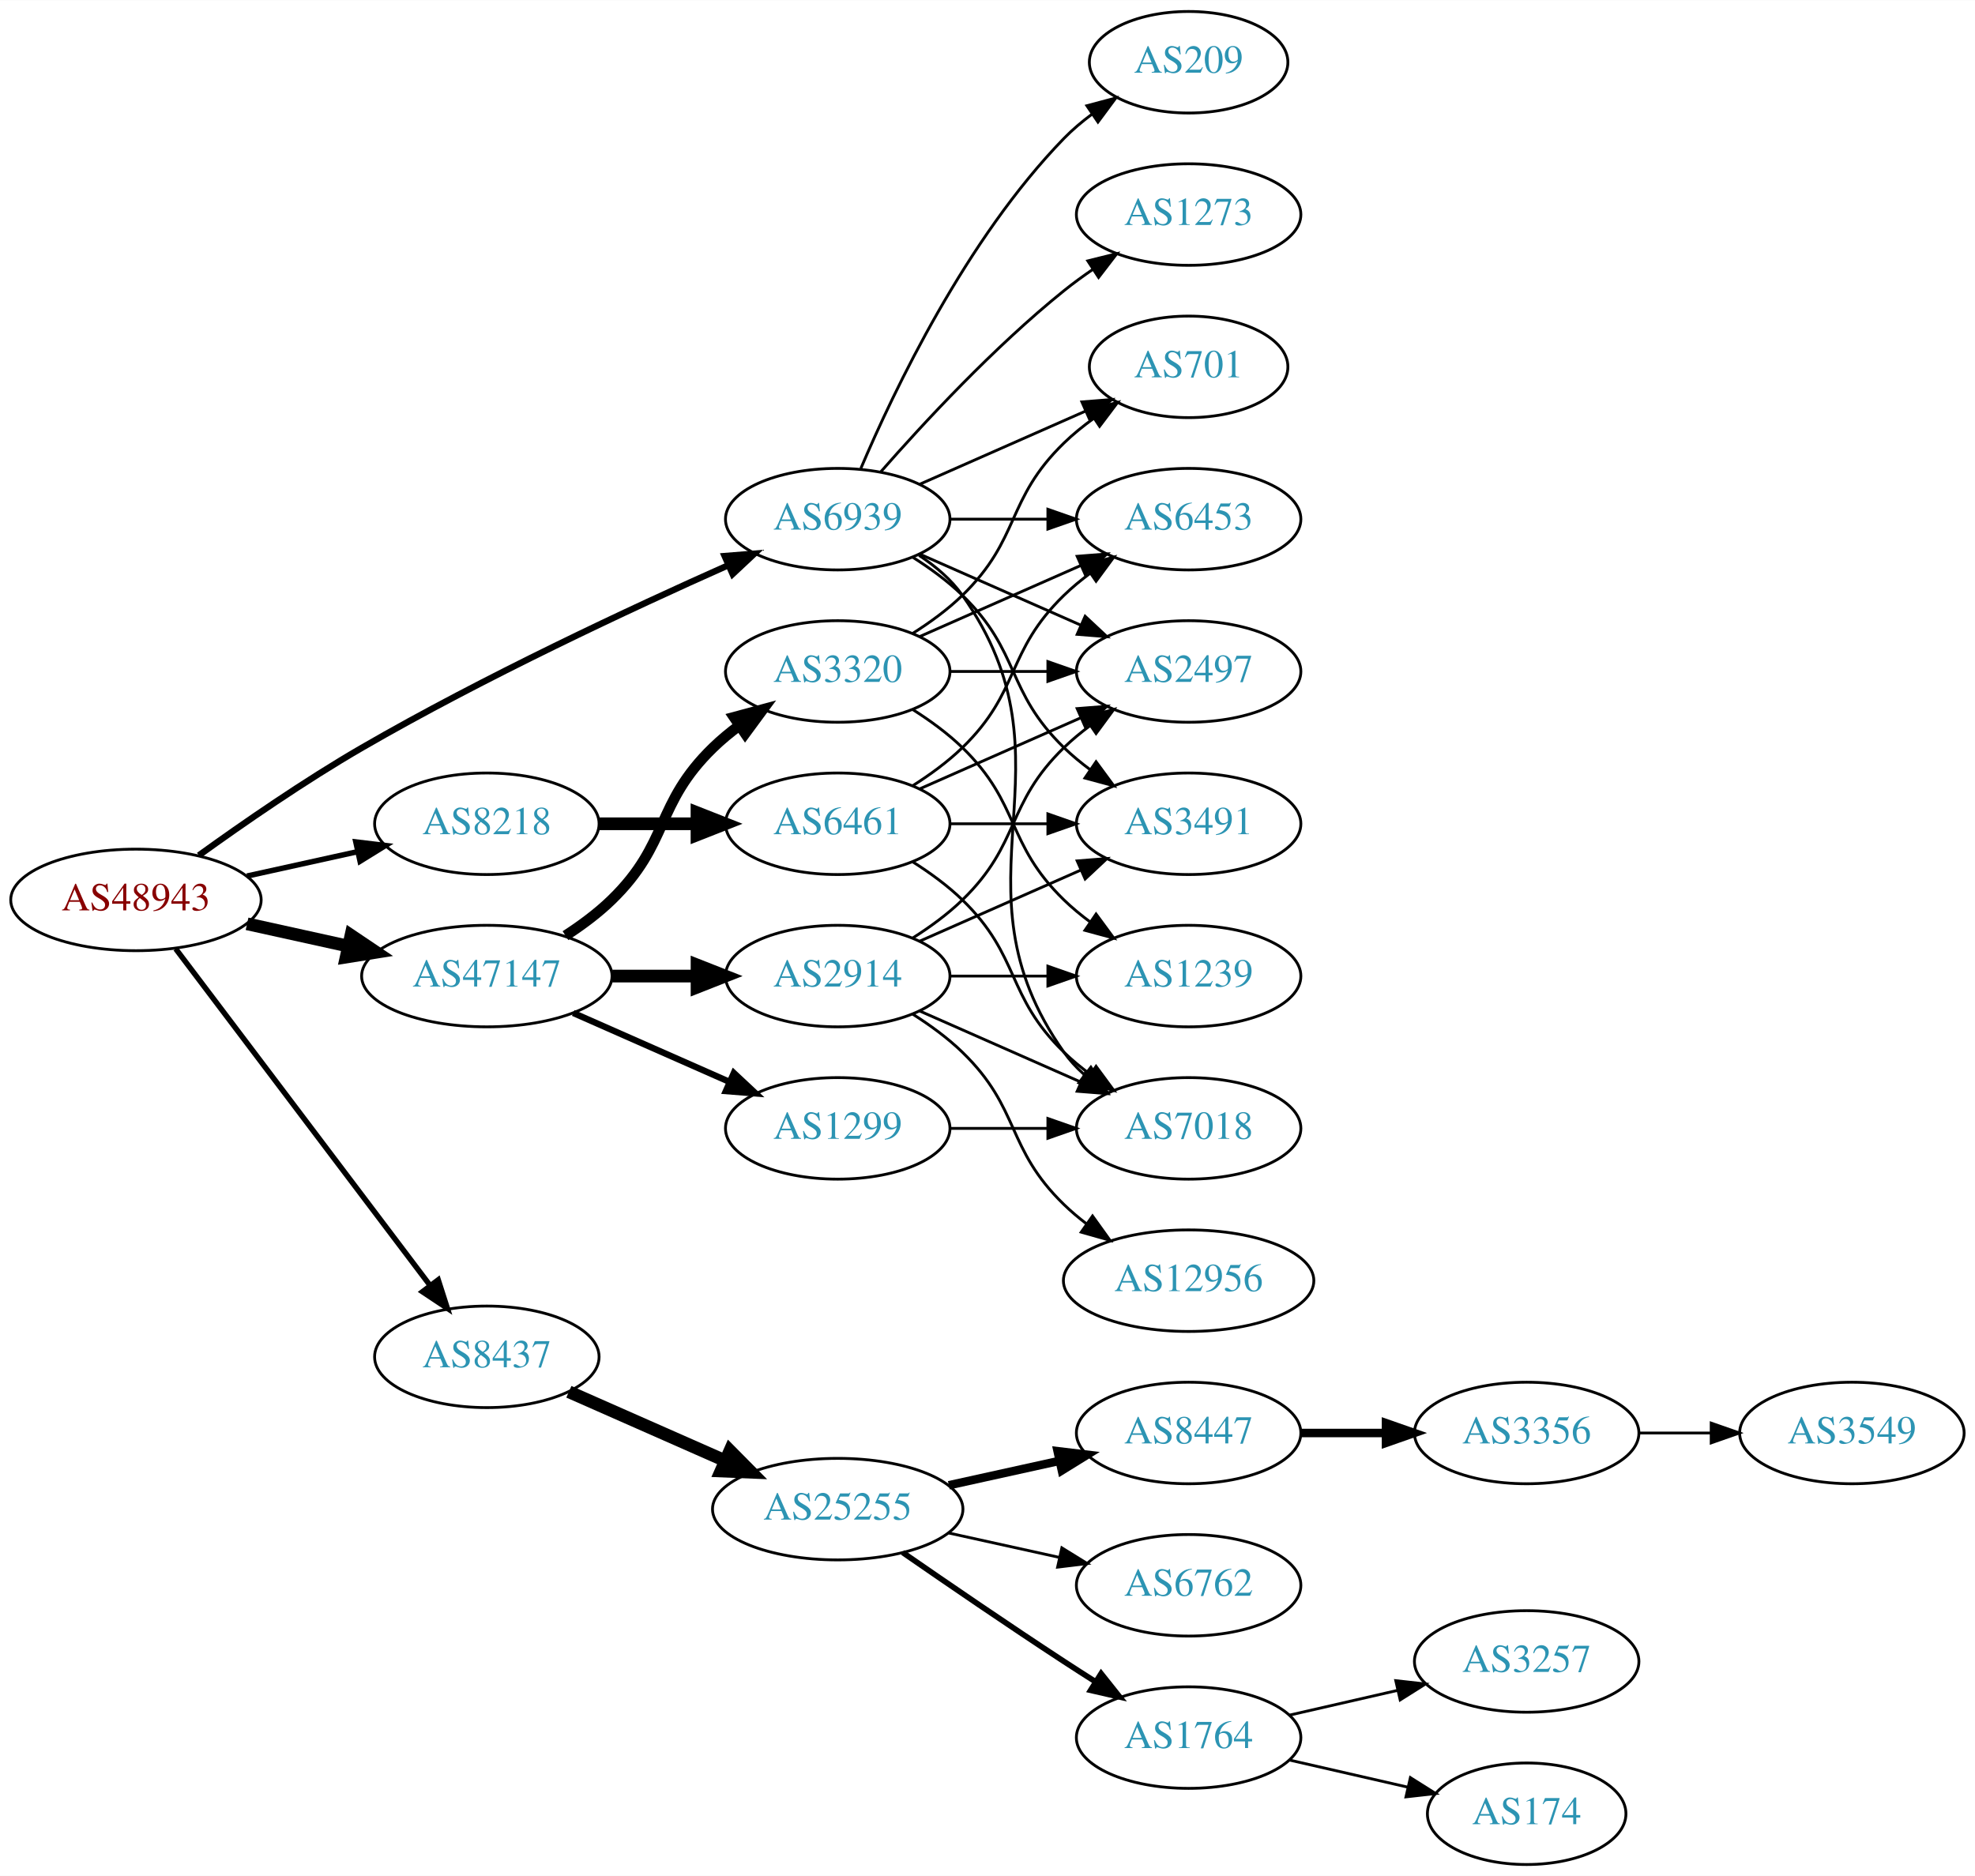
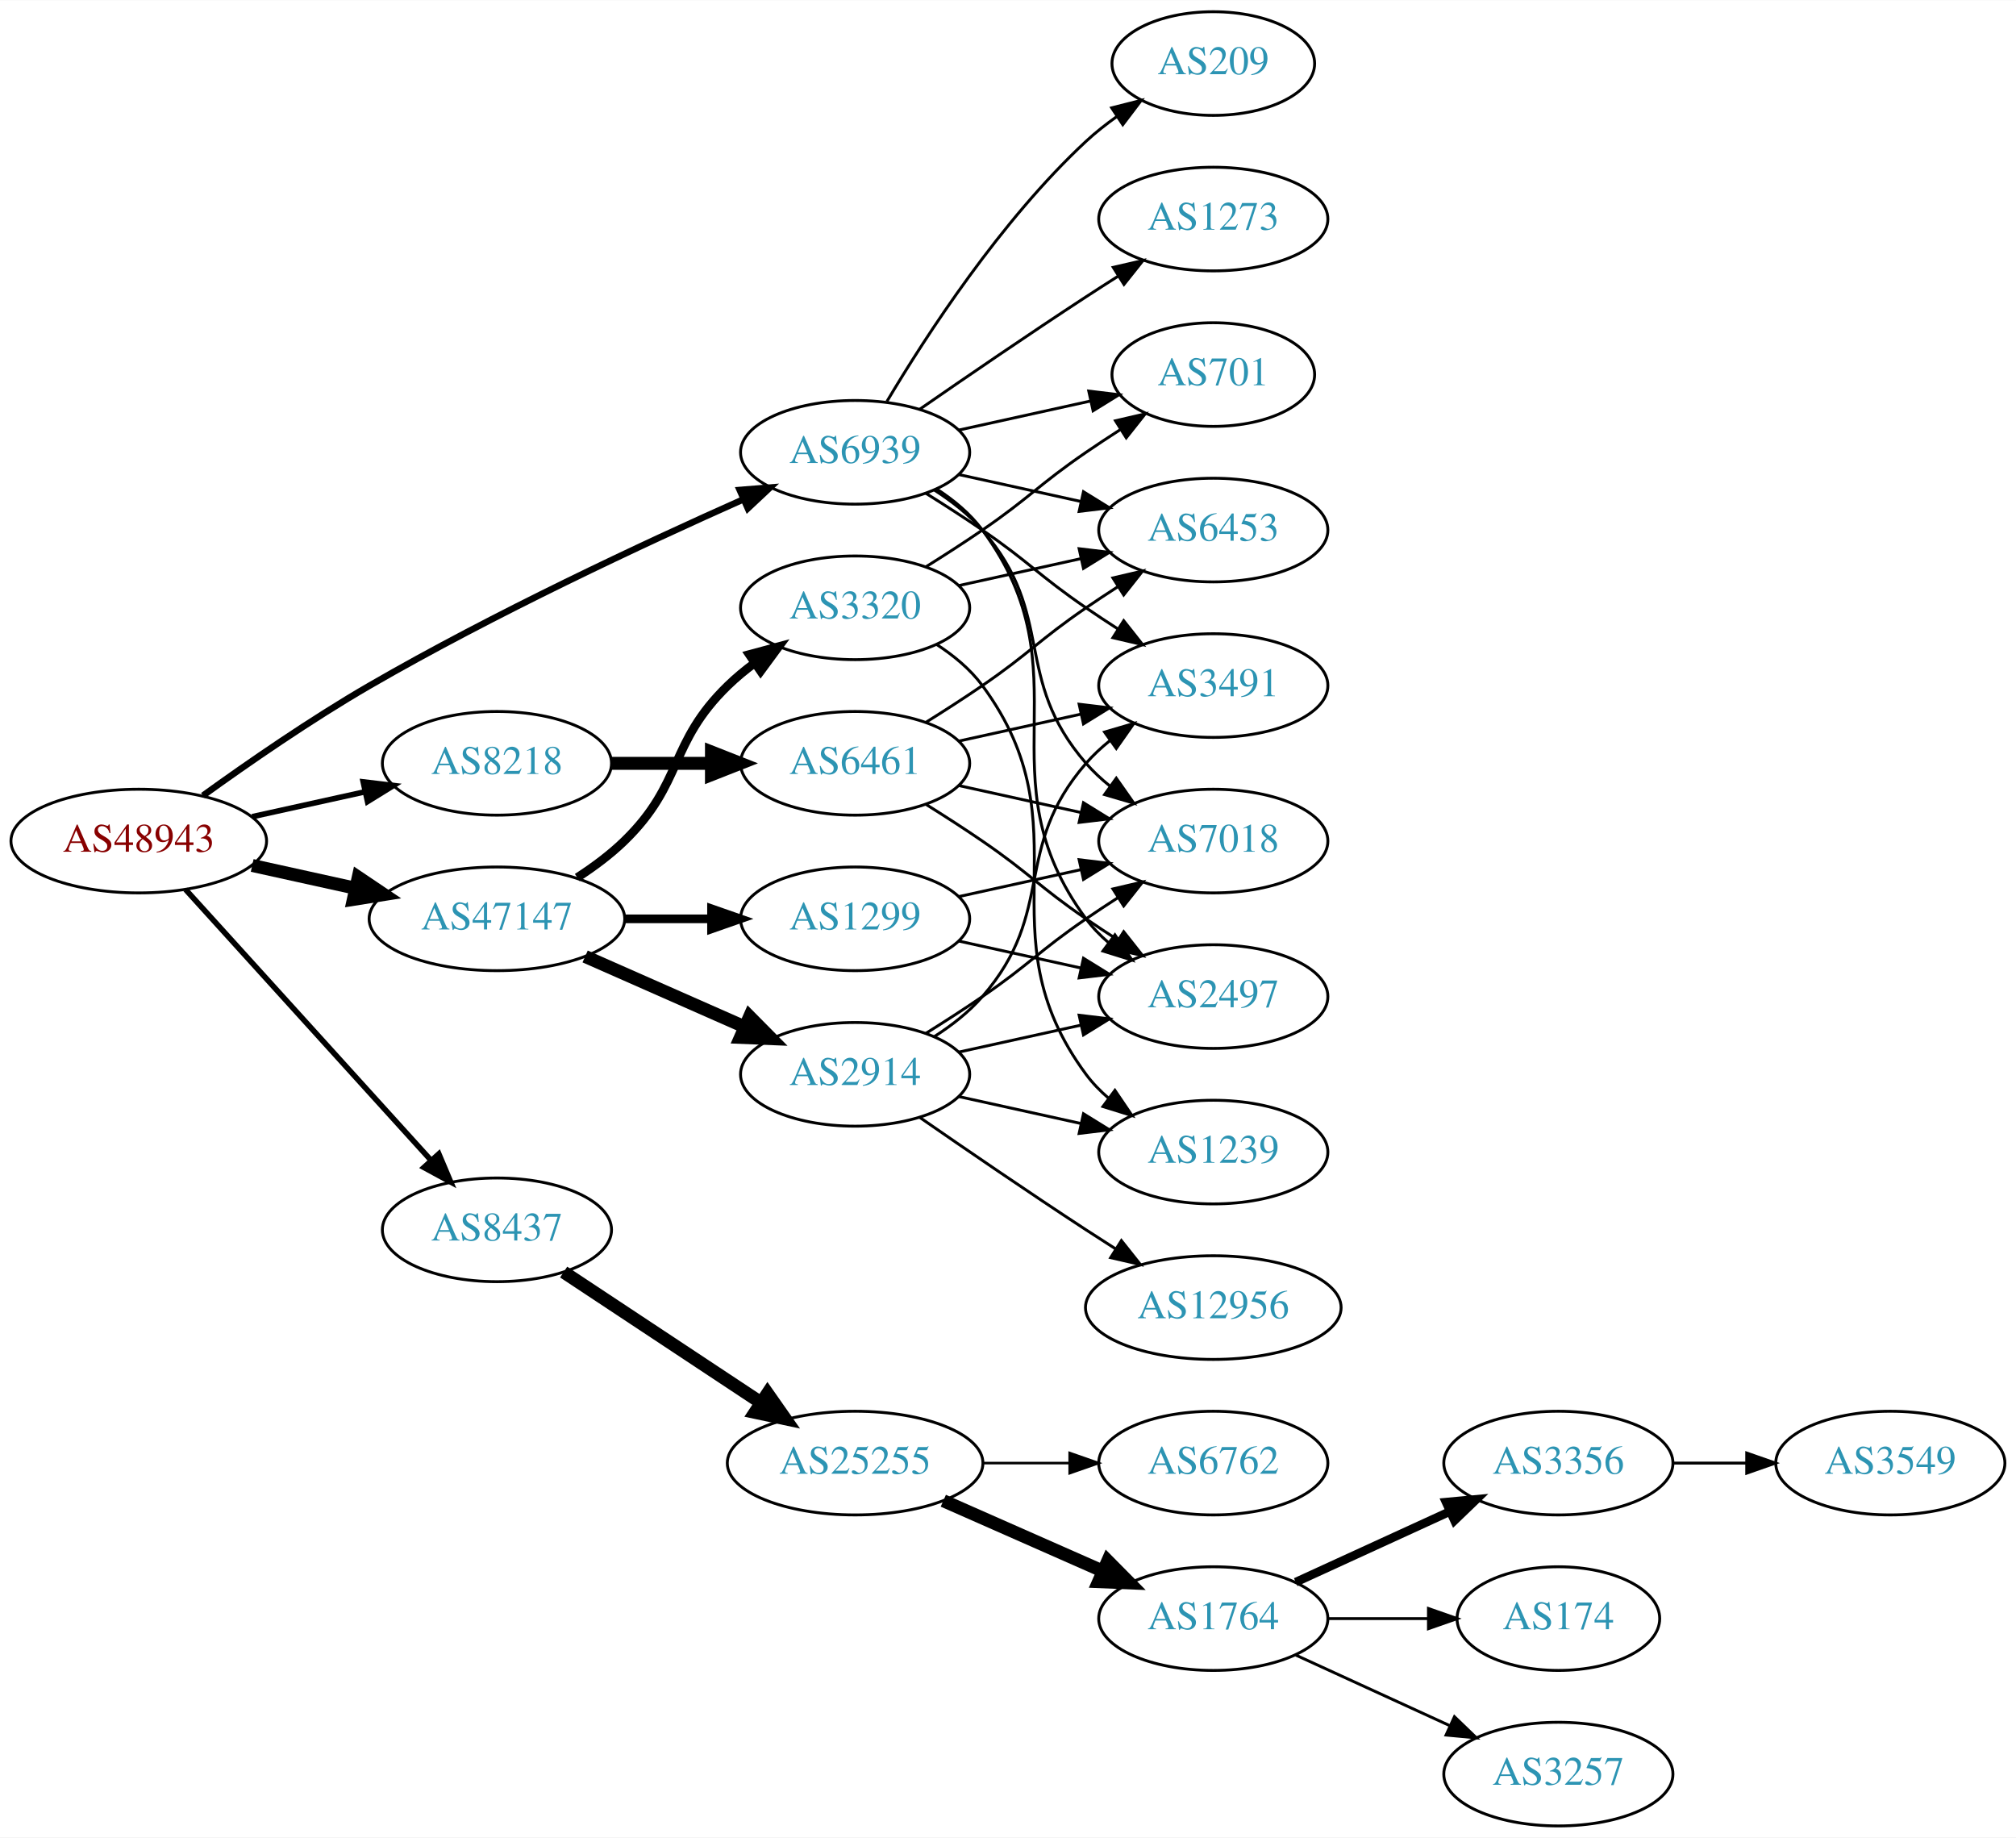
- <svg xmlns="http://www.w3.org/2000/svg" xmlns:xlink="http://www.w3.org/1999/xlink" width="700pt" height="665pt" viewBox="0.00 0.00 700.15 665.00">
-   <g id="graph0" class="graph" transform="scale(1 1) rotate(0) translate(4 661)">
-     <polygon fill="white" stroke="none" points="-4,4 -4,-661 696.155,-661 696.155,4 -4,4" />
+ <svg xmlns="http://www.w3.org/2000/svg" xmlns:xlink="http://www.w3.org/1999/xlink" width="700pt" height="638pt" viewBox="0.00 0.00 700.15 638.00">
+   <g id="graph0" class="graph" transform="scale(1 1) rotate(0) translate(4 634)">
+     <polygon fill="white" stroke="none" points="-4,4 -4,-634 696.155,-634 696.155,4 -4,4" />
    <g id="node1" class="node">
      <g id="a_node1">
        <a xlink:href="/asn/48943" xlink:title="AS48943 ~ KAPPER NETWORK-COMMUNICATIONS GmbH [AT]">
          <ellipse fill="#ffffff" stroke="black" cx="44.196" cy="-342" rx="44.393" ry="18" />
          <text text-anchor="middle" x="44.196" y="-338.3" font-family="Times,serif" font-size="14.00" fill="#880000">AS48943</text>
        </a>
      </g>
    </g>
    <g id="node2" class="node">
      <g id="a_node2">
        <a xlink:href="/asn/8218" xlink:title="AS8218 ~ legacy Neotelecoms [FR]">
          <ellipse fill="#ffffff" stroke="black" cx="168.588" cy="-369" rx="39.794" ry="18" />
          <text text-anchor="middle" x="168.588" y="-365.3" font-family="Times,serif" font-size="14.00" fill="#2c94b3">AS8218</text>
        </a>
      </g>
    </g>
    <g id="edge1" class="edge">
      <path fill="none" stroke="black" stroke-width="1.929" d="M83.586,-350.469C95.977,-353.202 109.824,-356.257 122.644,-359.085" />
      <polygon fill="black" stroke="black" stroke-width="1.929" points="122.14,-362.558 132.659,-361.295 123.648,-355.722 122.14,-362.558" />
    </g>
    <g id="node3" class="node">
      <g id="a_node3">
        <a xlink:href="/asn/8437" xlink:title="AS8437 ~ Hutchison Drei Austria GmbH [AT]">
-           <ellipse fill="#ffffff" stroke="black" cx="168.588" cy="-180" rx="39.794" ry="18" />
-           <text text-anchor="middle" x="168.588" y="-176.3" font-family="Times,serif" font-size="14.00" fill="#2c94b3">AS8437</text>
+           <ellipse fill="#ffffff" stroke="black" cx="168.588" cy="-207" rx="39.794" ry="18" />
+           <text text-anchor="middle" x="168.588" y="-203.3" font-family="Times,serif" font-size="14.00" fill="#2c94b3">AS8437</text>
        </a>
      </g>
    </g>
    <g id="edge2" class="edge">
-       <path fill="none" stroke="black" stroke-width="1.929" d="M58.294,-324.663C79.919,-296.04 123.19,-238.767 148.312,-205.514" />
-       <polygon fill="black" stroke="black" stroke-width="1.929" points="151.349,-207.301 154.584,-197.212 145.764,-203.081 151.349,-207.301" />
+       <path fill="none" stroke="black" stroke-width="1.929" d="M60.45,-325.175C81.913,-301.501 121.144,-258.229 145.711,-231.13" />
+       <polygon fill="black" stroke="black" stroke-width="1.929" points="148.403,-233.372 152.527,-223.613 143.217,-228.671 148.403,-233.372" />
    </g>
    <g id="node4" class="node">
      <g id="a_node4">
        <a xlink:href="/asn/47147" xlink:title="AS47147 ~ ANEXIA Internetdienstleistungs GmbH [AT]">
          <ellipse fill="#ffffff" stroke="black" cx="168.588" cy="-315" rx="44.393" ry="18" />
          <text text-anchor="middle" x="168.588" y="-311.3" font-family="Times,serif" font-size="14.00" fill="#2c94b3">AS47147</text>
        </a>
      </g>
    </g>
    <g id="edge3" class="edge">
      <path fill="none" stroke="black" stroke-width="4.5" d="M83.586,-333.531C94.978,-331.018 107.6,-328.233 119.525,-325.603" />
      <polygon fill="black" stroke="black" stroke-width="4.5" points="120.418,-329.438 129.335,-323.439 118.721,-321.748 120.418,-329.438" />
    </g>
    <g id="node5" class="node">
      <g id="a_node5">
        <a xlink:href="/asn/6939" xlink:title="AS6939 ~ Hurricane Electric LLC [US]">
          <ellipse fill="#ffffff" stroke="black" cx="292.98" cy="-477" rx="39.794" ry="18" />
          <text text-anchor="middle" x="292.98" y="-473.3" font-family="Times,serif" font-size="14.00" fill="#2c94b3">AS6939</text>
        </a>
      </g>
    </g>
    <g id="edge4" class="edge">
      <path fill="none" stroke="black" stroke-width="2.25" d="M66.486,-357.789C82.118,-369.065 104.08,-384.253 124.392,-396 167.606,-420.992 219.689,-445.316 254.203,-460.678" />
      <polygon fill="black" stroke="black" stroke-width="2.25" points="252.889,-463.924 263.45,-464.767 255.72,-457.522 252.889,-463.924" />
    </g>
    <g id="node6" class="node">
      <g id="a_node6">
        <a xlink:href="/asn/6461" xlink:title="AS6461 ~ Zayo Bandwidth [US]">
          <ellipse fill="#ffffff" stroke="black" cx="292.98" cy="-369" rx="39.794" ry="18" />
          <text text-anchor="middle" x="292.98" y="-365.3" font-family="Times,serif" font-size="14.00" fill="#2c94b3">AS6461</text>
        </a>
      </g>
    </g>
    <g id="edge5" class="edge">
      <path fill="none" stroke="black" stroke-width="4.5" d="M208.314,-369C219.252,-369 231.303,-369 242.769,-369" />
      <polygon fill="black" stroke="black" stroke-width="4.5" points="243.087,-372.938 253.087,-369 243.087,-365.063 243.087,-372.938" />
    </g>
    <g id="node11" class="node">
      <g id="a_node11">
        <a xlink:href="/asn/25255" xlink:title="AS25255 ~ ==&gt; TELE2 AUSTRIA &lt;== [AT]">
          <ellipse fill="#ffffff" stroke="black" cx="292.98" cy="-126" rx="44.393" ry="18" />
          <text text-anchor="middle" x="292.98" y="-122.3" font-family="Times,serif" font-size="14.00" fill="#2c94b3">AS25255</text>
        </a>
      </g>
    </g>
    <g id="edge10" class="edge">
-       <path fill="none" stroke="black" stroke-width="4.5" d="M197.667,-167.611C213.984,-160.413 234.794,-151.231 252.714,-143.325" />
-       <polygon fill="black" stroke="black" stroke-width="4.5" points="254.765,-146.723 262.325,-139.084 251.586,-139.518 254.765,-146.723" />
+       <path fill="none" stroke="black" stroke-width="4.5" d="M191.753,-192.332C210.885,-179.67 238.753,-161.226 260.249,-147" />
+       <polygon fill="black" stroke="black" stroke-width="4.5" points="262.566,-150.188 268.732,-141.386 258.22,-143.621 262.566,-150.188" />
+     </g>
+     <g id="node18" class="node">
+       <g id="a_node18">
+         <a xlink:href="/asn/2914" xlink:title="AS2914 ~ NTT America, Inc. [US]">
+           <ellipse fill="#ffffff" stroke="black" cx="292.98" cy="-261" rx="39.794" ry="18" />
+           <text text-anchor="middle" x="292.98" y="-257.3" font-family="Times,serif" font-size="14.00" fill="#2c94b3">AS2914</text>
+         </a>
+       </g>
+     </g>
+     <g id="edge17" class="edge">
+       <path fill="none" stroke="black" stroke-width="4.5" d="M199.216,-301.928C215.81,-294.607 236.67,-285.403 254.403,-277.579" />
+       <polygon fill="black" stroke="black" stroke-width="4.5" points="256.327,-281.034 263.887,-273.395 253.148,-273.829 256.327,-281.034" />
    </g>
    <g id="node19" class="node">
      <g id="a_node19">
        <a xlink:href="/asn/3320" xlink:title="AS3320 ~ DTAG [DE]">
          <ellipse fill="#ffffff" stroke="black" cx="292.98" cy="-423" rx="39.794" ry="18" />
          <text text-anchor="middle" x="292.98" y="-419.3" font-family="Times,serif" font-size="14.00" fill="#2c94b3">AS3320</text>
        </a>
      </g>
    </g>
    <g id="edge18" class="edge">
-       <path fill="none" stroke="black" stroke-width="3.75" d="M196.472,-329.329C202.196,-333.036 207.962,-337.318 212.784,-342 233.478,-362.094 228.091,-375.906 248.784,-396 251.629,-398.763 254.803,-401.386 258.103,-403.834" />
-       <polygon fill="black" stroke="black" stroke-width="3.75" points="256.22,-406.786 266.451,-409.538 260.169,-401.006 256.22,-406.786" />
+       <path fill="none" stroke="black" stroke-width="3" d="M196.472,-329.329C202.196,-333.036 207.962,-337.318 212.784,-342 233.478,-362.094 228.091,-375.906 248.784,-396 251.629,-398.763 254.803,-401.386 258.103,-403.834" />
+       <polygon fill="black" stroke="black" stroke-width="3" points="256.22,-406.786 266.451,-409.538 260.169,-401.006 256.22,-406.786" />
    </g>
    <g id="node20" class="node">
      <g id="a_node20">
-         <a xlink:href="/asn/2914" xlink:title="AS2914 ~ NTT America, Inc. [US]">
+         <a xlink:href="/asn/1299" xlink:title="AS1299 ~ Telia Carrier [EU]">
          <ellipse fill="#ffffff" stroke="black" cx="292.98" cy="-315" rx="39.794" ry="18" />
-           <text text-anchor="middle" x="292.98" y="-311.3" font-family="Times,serif" font-size="14.00" fill="#2c94b3">AS2914</text>
+           <text text-anchor="middle" x="292.98" y="-311.3" font-family="Times,serif" font-size="14.00" fill="#2c94b3">AS1299</text>
        </a>
      </g>
    </g>
    <g id="edge19" class="edge">
-       <path fill="none" stroke="black" stroke-width="4.5" d="M213.084,-315C222.773,-315 233.11,-315 243.002,-315" />
-       <polygon fill="black" stroke="black" stroke-width="4.5" points="243.105,-318.938 253.105,-315 243.105,-311.063 243.105,-318.938" />
-     </g>
-     <g id="node21" class="node">
-       <g id="a_node21">
-         <a xlink:href="/asn/1299" xlink:title="AS1299 ~ Telia Carrier [EU]">
-           <ellipse fill="#ffffff" stroke="black" cx="292.98" cy="-261" rx="39.794" ry="18" />
-           <text text-anchor="middle" x="292.98" y="-257.3" font-family="Times,serif" font-size="14.00" fill="#2c94b3">AS1299</text>
-         </a>
-       </g>
-     </g>
-     <g id="edge20" class="edge">
-       <path fill="none" stroke="black" stroke-width="2.25" d="M199.216,-301.928C215.81,-294.607 236.67,-285.403 254.403,-277.579" />
-       <polygon fill="black" stroke="black" stroke-width="2.25" points="256.151,-280.634 263.887,-273.395 253.325,-274.23 256.151,-280.634" />
+       <path fill="none" stroke="black" stroke-width="3" d="M213.084,-315C222.773,-315 233.11,-315 243.002,-315" />
+       <polygon fill="black" stroke="black" stroke-width="3" points="243.105,-318.5 253.105,-315 243.105,-311.5 243.105,-318.5" />
    </g>
    <g id="node7" class="node">
      <g id="a_node7">
-         <a xlink:href="/asn/3491" xlink:title="AS3491 ~ PCCW Global, Inc. [US]">
-           <ellipse fill="#ffffff" stroke="black" cx="417.373" cy="-369" rx="39.794" ry="18" />
-           <text text-anchor="middle" x="417.373" y="-365.3" font-family="Times,serif" font-size="14.00" fill="#2c94b3">AS3491</text>
+         <a xlink:href="/asn/2497" xlink:title="AS2497 ~ Internet Initiative Japan Inc. [JP]">
+           <ellipse fill="#ffffff" stroke="black" cx="417.373" cy="-288" rx="39.794" ry="18" />
+           <text text-anchor="middle" x="417.373" y="-284.3" font-family="Times,serif" font-size="14.00" fill="#2c94b3">AS2497</text>
        </a>
      </g>
    </g>
    <g id="edge33" class="edge">
-       <path fill="none" stroke="black" d="M319.509,-463.538C325.672,-459.638 331.974,-455.052 337.176,-450 357.87,-429.906 352.483,-416.094 373.176,-396 376.022,-393.237 379.195,-390.614 382.496,-388.166" />
-       <polygon fill="black" stroke="black" points="384.561,-390.994 390.843,-382.462 380.612,-385.214 384.561,-390.994" />
+       <path fill="none" stroke="black" d="M321.196,-464.331C327.177,-460.461 332.972,-455.69 337.176,-450 374.08,-400.059 336.273,-364.941 373.176,-315 375.41,-311.977 378.093,-309.214 381.014,-306.707" />
+       <polygon fill="black" stroke="black" points="383.209,-309.437 389.157,-300.669 379.04,-303.814 383.209,-309.437" />
    </g>
    <g id="node8" class="node">
      <g id="a_node8">
-         <a xlink:href="/asn/7018" xlink:title="AS7018 ~ AT&amp;T Services, Inc. [US]">
-           <ellipse fill="#ffffff" stroke="black" cx="417.373" cy="-261" rx="39.794" ry="18" />
-           <text text-anchor="middle" x="417.373" y="-257.3" font-family="Times,serif" font-size="14.00" fill="#2c94b3">AS7018</text>
-         </a>
-       </g>
-     </g>
-     <g id="edge36" class="edge">
-       <path fill="none" stroke="black" d="M321.814,-464.162C327.629,-460.339 333.194,-455.633 337.176,-450 379.756,-389.775 330.597,-348.225 373.176,-288 375.168,-285.184 377.555,-282.599 380.171,-280.24" />
-       <polygon fill="black" stroke="black" points="382.723,-282.694 388.539,-273.838 378.47,-277.135 382.723,-282.694" />
+         <a xlink:href="/asn/3491" xlink:title="AS3491 ~ PCCW Global, Inc. [US]">
+           <ellipse fill="#ffffff" stroke="black" cx="417.373" cy="-396" rx="39.794" ry="18" />
+           <text text-anchor="middle" x="417.373" y="-392.3" font-family="Times,serif" font-size="14.00" fill="#2c94b3">AS3491</text>
+         </a>
+       </g>
+     </g>
+     <g id="edge35" class="edge">
+       <path fill="none" stroke="black" d="M317.529,-462.784C323.971,-458.76 330.904,-454.301 337.176,-450 353.671,-438.689 356.682,-434.311 373.176,-423 376.705,-420.581 380.442,-418.111 384.183,-415.698" />
+       <polygon fill="black" stroke="black" points="386.255,-418.528 392.824,-410.216 382.505,-412.618 386.255,-418.528" />
    </g>
    <g id="node9" class="node">
      <g id="a_node9">
-         <a xlink:href="/asn/6453" xlink:title="AS6453 ~ TATA COMMUNICATIONS (AMERICA) INC [US]">
-           <ellipse fill="#ffffff" stroke="black" cx="417.373" cy="-477" rx="39.794" ry="18" />
-           <text text-anchor="middle" x="417.373" y="-473.3" font-family="Times,serif" font-size="14.00" fill="#2c94b3">AS6453</text>
-         </a>
-       </g>
-     </g>
-     <g id="edge32" class="edge">
-       <path fill="none" stroke="black" d="M332.706,-477C343.644,-477 355.695,-477 367.161,-477" />
-       <polygon fill="black" stroke="black" points="367.479,-480.5 377.479,-477 367.479,-473.5 367.479,-480.5" />
+         <a xlink:href="/asn/7018" xlink:title="AS7018 ~ AT&amp;T Services, Inc. [US]">
+           <ellipse fill="#ffffff" stroke="black" cx="417.373" cy="-342" rx="39.794" ry="18" />
+           <text text-anchor="middle" x="417.373" y="-338.3" font-family="Times,serif" font-size="14.00" fill="#2c94b3">AS7018</text>
+         </a>
+       </g>
+     </g>
+     <g id="edge34" class="edge">
+       <path fill="none" stroke="black" d="M320.579,-463.836C326.579,-459.981 332.537,-455.341 337.176,-450 363.01,-420.258 347.342,-398.742 373.176,-369 375.641,-366.162 378.478,-363.523 381.496,-361.094" />
+       <polygon fill="black" stroke="black" points="383.682,-363.833 389.774,-355.164 379.606,-358.142 383.682,-363.833" />
    </g>
    <g id="node10" class="node">
      <g id="a_node10">
-         <a xlink:href="/asn/2497" xlink:title="AS2497 ~ Internet Initiative Japan Inc. [JP]">
-           <ellipse fill="#ffffff" stroke="black" cx="417.373" cy="-423" rx="39.794" ry="18" />
-           <text text-anchor="middle" x="417.373" y="-419.3" font-family="Times,serif" font-size="14.00" fill="#2c94b3">AS2497</text>
-         </a>
-       </g>
-     </g>
-     <g id="edge34" class="edge">
-       <path fill="none" stroke="black" d="M322.06,-464.611C339.008,-457.134 360.805,-447.517 379.174,-439.412" />
-       <polygon fill="black" stroke="black" points="380.688,-442.57 388.424,-435.331 377.862,-436.166 380.688,-442.57" />
+         <a xlink:href="/asn/6453" xlink:title="AS6453 ~ TATA COMMUNICATIONS (AMERICA) INC [US]">
+           <ellipse fill="#ffffff" stroke="black" cx="417.373" cy="-450" rx="39.794" ry="18" />
+           <text text-anchor="middle" x="417.373" y="-446.3" font-family="Times,serif" font-size="14.00" fill="#2c94b3">AS6453</text>
+         </a>
+       </g>
+     </g>
+     <g id="edge30" class="edge">
+       <path fill="none" stroke="black" d="M329.053,-469.263C342.24,-466.354 357.42,-463.005 371.386,-459.924" />
+       <polygon fill="black" stroke="black" points="372.284,-463.31 381.295,-457.738 370.776,-456.475 372.284,-463.31" />
+     </g>
+     <g id="node23" class="node">
+       <g id="a_node23">
+         <a xlink:href="/asn/701" xlink:title="AS701 ~ UUNET [US]">
+           <ellipse fill="#ffffff" stroke="black" cx="417.373" cy="-504" rx="35.194" ry="18" />
+           <text text-anchor="middle" x="417.373" y="-500.3" font-family="Times,serif" font-size="14.00" fill="#2c94b3">AS701</text>
+         </a>
+       </g>
+     </g>
+     <g id="edge31" class="edge">
+       <path fill="none" stroke="black" d="M329.053,-484.737C343.287,-487.877 359.841,-491.529 374.686,-494.804" />
+       <polygon fill="black" stroke="black" points="374.12,-498.263 384.64,-497 375.628,-491.428 374.12,-498.263" />
    </g>
    <g id="node24" class="node">
      <g id="a_node24">
-         <a xlink:href="/asn/701" xlink:title="AS701 ~ UUNET [US]">
-           <ellipse fill="#ffffff" stroke="black" cx="417.373" cy="-531" rx="35.194" ry="18" />
-           <text text-anchor="middle" x="417.373" y="-527.3" font-family="Times,serif" font-size="14.00" fill="#2c94b3">AS701</text>
-         </a>
-       </g>
-     </g>
-     <g id="edge31" class="edge">
-       <path fill="none" stroke="black" d="M322.06,-489.389C339.488,-497.078 362.045,-507.031 380.729,-515.274" />
-       <polygon fill="black" stroke="black" points="379.537,-518.573 390.099,-519.408 382.362,-512.169 379.537,-518.573" />
+         <a xlink:href="/asn/1273" xlink:title="AS1273 ~ Vodafone Group PLC [EU]">
+           <ellipse fill="#ffffff" stroke="black" cx="417.373" cy="-558" rx="39.794" ry="18" />
+           <text text-anchor="middle" x="417.373" y="-554.3" font-family="Times,serif" font-size="14.00" fill="#2c94b3">AS1273</text>
+         </a>
+       </g>
+     </g>
+     <g id="edge32" class="edge">
+       <path fill="none" stroke="black" d="M315.337,-491.901C331.188,-502.877 353.391,-518.079 373.176,-531 376.758,-533.339 380.529,-535.759 384.289,-538.144" />
+       <polygon fill="black" stroke="black" points="382.623,-541.231 392.95,-543.596 386.352,-535.307 382.623,-541.231" />
    </g>
    <g id="node25" class="node">
      <g id="a_node25">
        <a xlink:href="/asn/209" xlink:title="AS209 ~ CenturyLink Communications, LLC [US]">
-           <ellipse fill="#ffffff" stroke="black" cx="417.373" cy="-639" rx="35.194" ry="18" />
-           <text text-anchor="middle" x="417.373" y="-635.3" font-family="Times,serif" font-size="14.00" fill="#2c94b3">AS209</text>
-         </a>
-       </g>
-     </g>
-     <g id="edge35" class="edge">
-       <path fill="none" stroke="black" d="M301.171,-494.975C312.938,-522.682 338.512,-576.348 373.176,-612 376.159,-615.067 379.556,-617.94 383.106,-620.581" />
-       <polygon fill="black" stroke="black" points="381.301,-623.586 391.54,-626.308 385.233,-617.795 381.301,-623.586" />
-     </g>
-     <g id="node26" class="node">
-       <g id="a_node26">
-         <a xlink:href="/asn/1273" xlink:title="AS1273 ~ Vodafone Group PLC [EU]">
-           <ellipse fill="#ffffff" stroke="black" cx="417.373" cy="-585" rx="39.794" ry="18" />
-           <text text-anchor="middle" x="417.373" y="-581.3" font-family="Times,serif" font-size="14.00" fill="#2c94b3">AS1273</text>
-         </a>
-       </g>
-     </g>
-     <g id="edge37" class="edge">
-       <path fill="none" stroke="black" d="M308.133,-493.663C323.234,-510.894 348.355,-538.024 373.176,-558 376.432,-560.62 379.957,-563.192 383.542,-565.646" />
-       <polygon fill="black" stroke="black" points="381.629,-568.577 391.914,-571.121 385.46,-562.719 381.629,-568.577" />
+           <ellipse fill="#ffffff" stroke="black" cx="417.373" cy="-612" rx="35.194" ry="18" />
+           <text text-anchor="middle" x="417.373" y="-608.3" font-family="Times,serif" font-size="14.00" fill="#2c94b3">AS209</text>
+         </a>
+       </g>
+     </g>
+     <g id="edge36" class="edge">
+       <path fill="none" stroke="black" d="M304.026,-494.671C317.597,-517.472 343.529,-557.472 373.176,-585 376.474,-588.061 380.166,-590.972 383.967,-593.672" />
+       <polygon fill="black" stroke="black" points="382.078,-596.619 392.348,-599.22 385.941,-590.781 382.078,-596.619" />
    </g>
    <g id="edge6" class="edge">
-       <path fill="none" stroke="black" d="M332.706,-369C343.644,-369 355.695,-369 367.161,-369" />
-       <polygon fill="black" stroke="black" points="367.479,-372.5 377.479,-369 367.479,-365.5 367.479,-372.5" />
+       <path fill="none" stroke="black" d="M317.529,-354.784C323.971,-350.76 330.904,-346.301 337.176,-342 353.671,-330.689 356.682,-326.311 373.176,-315 376.705,-312.581 380.442,-310.111 384.183,-307.698" />
+       <polygon fill="black" stroke="black" points="386.255,-310.528 392.824,-302.216 382.505,-304.618 386.255,-310.528" />
    </g>
    <g id="edge7" class="edge">
-       <path fill="none" stroke="black" d="M319.509,-355.538C325.672,-351.638 331.974,-347.052 337.176,-342 357.87,-321.906 352.483,-308.094 373.176,-288 376.022,-285.237 379.195,-282.614 382.496,-280.166" />
-       <polygon fill="black" stroke="black" points="384.561,-282.994 390.843,-274.462 380.612,-277.214 384.561,-282.994" />
+       <path fill="none" stroke="black" d="M329.053,-376.737C342.24,-379.646 357.42,-382.995 371.386,-386.076" />
+       <polygon fill="black" stroke="black" points="370.776,-389.525 381.295,-388.262 372.284,-382.69 370.776,-389.525" />
    </g>
    <g id="edge8" class="edge">
-       <path fill="none" stroke="black" d="M319.509,-382.462C325.672,-386.362 331.974,-390.948 337.176,-396 357.87,-416.094 352.483,-429.906 373.176,-450 376.022,-452.763 379.195,-455.386 382.496,-457.834" />
-       <polygon fill="black" stroke="black" points="380.612,-460.786 390.843,-463.538 384.561,-455.006 380.612,-460.786" />
+       <path fill="none" stroke="black" d="M329.053,-361.263C342.24,-358.354 357.42,-355.005 371.386,-351.924" />
+       <polygon fill="black" stroke="black" points="372.284,-355.31 381.295,-349.738 370.776,-348.475 372.284,-355.31" />
    </g>
    <g id="edge9" class="edge">
-       <path fill="none" stroke="black" d="M322.06,-381.389C339.008,-388.866 360.805,-398.483 379.174,-406.588" />
-       <polygon fill="black" stroke="black" points="377.862,-409.834 388.424,-410.669 380.688,-403.43 377.862,-409.834" />
+       <path fill="none" stroke="black" d="M317.529,-383.216C323.971,-387.24 330.904,-391.699 337.176,-396 353.671,-407.311 356.682,-411.689 373.176,-423 376.705,-425.419 380.442,-427.889 384.183,-430.302" />
+       <polygon fill="black" stroke="black" points="382.505,-433.382 392.824,-435.784 386.255,-427.472 382.505,-433.382" />
    </g>
    <g id="node12" class="node">
      <g id="a_node12">
-         <a xlink:href="/asn/8447" xlink:title="AS8447 ~ A1 Telekom Austria AG [AT]">
-           <ellipse fill="#ffffff" stroke="black" cx="417.373" cy="-153" rx="39.794" ry="18" />
-           <text text-anchor="middle" x="417.373" y="-149.3" font-family="Times,serif" font-size="14.00" fill="#2c94b3">AS8447</text>
+         <a xlink:href="/asn/1764" xlink:title="AS1764 ~ NEXTLAYER-AS [AT]">
+           <ellipse fill="#ffffff" stroke="black" cx="417.373" cy="-72" rx="39.794" ry="18" />
+           <text text-anchor="middle" x="417.373" y="-68.3" font-family="Times,serif" font-size="14.00" fill="#2c94b3">AS1764</text>
        </a>
      </g>
    </g>
    <g id="edge11" class="edge">
-       <path fill="none" stroke="black" stroke-width="3" d="M332.37,-134.469C344.761,-137.202 358.608,-140.257 371.429,-143.085" />
-       <polygon fill="black" stroke="black" stroke-width="3" points="370.924,-146.558 381.443,-145.295 372.432,-139.722 370.924,-146.558" />
+       <path fill="none" stroke="black" stroke-width="4.5" d="M323.608,-112.928C340.203,-105.607 361.062,-96.403 378.795,-88.579" />
+       <polygon fill="black" stroke="black" stroke-width="4.5" points="380.719,-92.034 388.279,-84.395 377.54,-84.829 380.719,-92.034" />
    </g>
    <g id="node13" class="node">
      <g id="a_node13">
        <a xlink:href="/asn/6762" xlink:title="AS6762 ~ TELECOM ITALIA SPARKLE S.p.A. [IT]">
-           <ellipse fill="#ffffff" stroke="black" cx="417.373" cy="-99" rx="39.794" ry="18" />
-           <text text-anchor="middle" x="417.373" y="-95.3" font-family="Times,serif" font-size="14.00" fill="#2c94b3">AS6762</text>
+           <ellipse fill="#ffffff" stroke="black" cx="417.373" cy="-126" rx="39.794" ry="18" />
+           <text text-anchor="middle" x="417.373" y="-122.3" font-family="Times,serif" font-size="14.00" fill="#2c94b3">AS6762</text>
        </a>
      </g>
    </g>
    <g id="edge12" class="edge">
-       <path fill="none" stroke="black" d="M332.37,-117.531C344.761,-114.798 358.608,-111.743 371.429,-108.915" />
-       <polygon fill="black" stroke="black" points="372.432,-112.278 381.443,-106.705 370.924,-105.442 372.432,-112.278" />
+       <path fill="none" stroke="black" stroke-width="0.9" d="M337.476,-126C347.165,-126 357.502,-126 367.394,-126" />
+       <polygon fill="black" stroke="black" stroke-width="0.9" points="367.497,-129.5 377.497,-126 367.497,-122.5 367.497,-129.5" />
    </g>
    <g id="node14" class="node">
      <g id="a_node14">
-         <a xlink:href="/asn/1764" xlink:title="AS1764 ~ NEXTLAYER-AS [AT]">
-           <ellipse fill="#ffffff" stroke="black" cx="417.373" cy="-45" rx="39.794" ry="18" />
-           <text text-anchor="middle" x="417.373" y="-41.3" font-family="Times,serif" font-size="14.00" fill="#2c94b3">AS1764</text>
+         <a xlink:href="/asn/3356" xlink:title="AS3356 ~ Level 3 Parent, LLC [US]">
+           <ellipse fill="#ffffff" stroke="black" cx="537.215" cy="-126" rx="39.794" ry="18" />
+           <text text-anchor="middle" x="537.215" y="-122.3" font-family="Times,serif" font-size="14.00" fill="#2c94b3">AS3356</text>
        </a>
      </g>
    </g>
    <g id="edge13" class="edge">
-       <path fill="none" stroke="black" stroke-width="2" d="M316.011,-110.633C331.813,-99.695 353.67,-84.739 373.176,-72 376.758,-69.661 380.529,-67.241 384.289,-64.856" />
-       <polygon fill="black" stroke="black" stroke-width="2" points="386.352,-67.693 392.95,-59.404 382.623,-61.769 386.352,-67.693" />
+       <path fill="none" stroke="black" stroke-width="3" d="M446.001,-84.661C461.958,-91.973 482.229,-101.261 499.512,-109.181" />
+       <polygon fill="black" stroke="black" stroke-width="3" points="498.21,-112.435 508.759,-113.419 501.126,-106.071 498.21,-112.435" />
    </g>
    <g id="node15" class="node">
      <g id="a_node15">
-         <a xlink:href="/asn/3356" xlink:title="AS3356 ~ Level 3 Parent, LLC [US]">
-           <ellipse fill="#ffffff" stroke="black" cx="537.215" cy="-153" rx="39.794" ry="18" />
-           <text text-anchor="middle" x="537.215" y="-149.3" font-family="Times,serif" font-size="14.00" fill="#2c94b3">AS3356</text>
+         <a xlink:href="/asn/174" xlink:title="AS174 ~ Cogent Communications [US]">
+           <ellipse fill="#ffffff" stroke="black" cx="537.215" cy="-72" rx="35.194" ry="18" />
+           <text text-anchor="middle" x="537.215" y="-68.3" font-family="Times,serif" font-size="14.00" fill="#2c94b3">AS174</text>
        </a>
      </g>
    </g>
    <g id="edge14" class="edge">
-       <path fill="none" stroke="black" stroke-width="3" d="M457.285,-153C466.839,-153 477.188,-153 487.151,-153" />
-       <polygon fill="black" stroke="black" stroke-width="3" points="487.343,-156.5 497.343,-153 487.343,-149.5 487.343,-156.5" />
+       <path fill="none" stroke="black" d="M457.285,-72C468.372,-72 480.531,-72 491.914,-72" />
+       <polygon fill="black" stroke="black" points="492.096,-75.5 502.096,-72 492.096,-68.5 492.096,-75.5" />
+     </g>
+     <g id="node16" class="node">
+       <g id="a_node16">
+         <a xlink:href="/asn/3257" xlink:title="AS3257 ~ GTT [DE]">
+           <ellipse fill="#ffffff" stroke="black" cx="537.215" cy="-18" rx="39.794" ry="18" />
+           <text text-anchor="middle" x="537.215" y="-14.3" font-family="Times,serif" font-size="14.00" fill="#2c94b3">AS3257</text>
+         </a>
+       </g>
+     </g>
+     <g id="edge15" class="edge">
+       <path fill="none" stroke="black" d="M446.001,-59.339C461.958,-52.027 482.229,-42.739 499.512,-34.819" />
+       <polygon fill="black" stroke="black" points="501.126,-37.929 508.759,-30.581 498.21,-31.565 501.126,-37.929" />
    </g>
    <g id="node17" class="node">
      <g id="a_node17">
-         <a xlink:href="/asn/174" xlink:title="AS174 ~ Cogent Communications [US]">
-           <ellipse fill="#ffffff" stroke="black" cx="537.215" cy="-18" rx="35.194" ry="18" />
-           <text text-anchor="middle" x="537.215" y="-14.3" font-family="Times,serif" font-size="14.00" fill="#2c94b3">AS174</text>
+         <a xlink:href="/asn/3549" xlink:title="AS3549 ~ Level 3 Parent, LLC [US]">
+           <ellipse fill="#ffffff" stroke="black" cx="652.508" cy="-126" rx="39.794" ry="18" />
+           <text text-anchor="middle" x="652.508" y="-122.3" font-family="Times,serif" font-size="14.00" fill="#2c94b3">AS3549</text>
        </a>
      </g>
    </g>
    <g id="edge16" class="edge">
-       <path fill="none" stroke="black" d="M453.092,-37.045C466.184,-34.045 481.207,-30.604 494.847,-27.478" />
-       <polygon fill="black" stroke="black" points="495.989,-30.807 504.955,-25.162 494.425,-23.984 495.989,-30.807" />
-     </g>
-     <g id="node18" class="node">
-       <g id="a_node18">
-         <a xlink:href="/asn/3257" xlink:title="AS3257 ~ GTT [DE]">
-           <ellipse fill="#ffffff" stroke="black" cx="537.215" cy="-72" rx="39.794" ry="18" />
-           <text text-anchor="middle" x="537.215" y="-68.3" font-family="Times,serif" font-size="14.00" fill="#2c94b3">AS3257</text>
-         </a>
-       </g>
-     </g>
-     <g id="edge17" class="edge">
-       <path fill="none" stroke="black" d="M453.092,-52.955C465.092,-55.704 478.713,-58.825 491.405,-61.733" />
-       <polygon fill="black" stroke="black" points="490.808,-65.187 501.337,-64.009 492.371,-58.364 490.808,-65.187" />
-     </g>
-     <g id="node16" class="node">
-       <g id="a_node16">
-         <a xlink:href="/asn/3549" xlink:title="AS3549 ~ Level 3 Parent, LLC [US]">
-           <ellipse fill="#ffffff" stroke="black" cx="652.508" cy="-153" rx="39.794" ry="18" />
-           <text text-anchor="middle" x="652.508" y="-149.3" font-family="Times,serif" font-size="14.00" fill="#2c94b3">AS3549</text>
-         </a>
-       </g>
-     </g>
-     <g id="edge15" class="edge">
-       <path fill="none" stroke="black" d="M576.887,-153C585.09,-153 593.854,-153 602.386,-153" />
-       <polygon fill="black" stroke="black" points="602.626,-156.5 612.626,-153 602.626,-149.5 602.626,-156.5" />
-     </g>
-     <g id="edge26" class="edge">
-       <path fill="none" stroke="black" d="M322.06,-435.389C339.008,-442.866 360.805,-452.483 379.174,-460.588" />
-       <polygon fill="black" stroke="black" points="377.862,-463.834 388.424,-464.669 380.688,-457.43 377.862,-463.834" />
-     </g>
-     <g id="edge29" class="edge">
-       <path fill="none" stroke="black" d="M332.706,-423C343.644,-423 355.695,-423 367.161,-423" />
-       <polygon fill="black" stroke="black" points="367.479,-426.5 377.479,-423 367.479,-419.5 367.479,-426.5" />
-     </g>
-     <g id="node23" class="node">
-       <g id="a_node23">
+       <path fill="none" stroke="black" d="M576.887,-126C585.09,-126 593.854,-126 602.386,-126" />
+       <polygon fill="black" stroke="black" points="602.626,-129.5 612.626,-126 602.626,-122.5 602.626,-129.5" />
+     </g>
+     <g id="edge24" class="edge">
+       <path fill="none" stroke="black" d="M329.053,-268.737C342.24,-271.646 357.42,-274.995 371.386,-278.076" />
+       <polygon fill="black" stroke="black" points="370.776,-281.525 381.295,-280.262 372.284,-274.69 370.776,-281.525" />
+     </g>
+     <g id="edge20" class="edge">
+       <path fill="none" stroke="black" d="M320.579,-274.164C326.579,-278.019 332.537,-282.659 337.176,-288 363.01,-317.742 347.342,-339.258 373.176,-369 375.641,-371.838 378.478,-374.477 381.496,-376.906" />
+       <polygon fill="black" stroke="black" points="379.606,-379.858 389.774,-382.836 383.682,-374.167 379.606,-379.858" />
+     </g>
+     <g id="edge23" class="edge">
+       <path fill="none" stroke="black" d="M317.529,-275.216C323.971,-279.24 330.904,-283.699 337.176,-288 353.671,-299.311 356.682,-303.689 373.176,-315 376.705,-317.419 380.442,-319.889 384.183,-322.302" />
+       <polygon fill="black" stroke="black" points="382.505,-325.382 392.824,-327.784 386.255,-319.472 382.505,-325.382" />
+     </g>
+     <g id="node21" class="node">
+       <g id="a_node21">
        <a xlink:href="/asn/1239" xlink:title="AS1239 ~ Sprint [US]">
-           <ellipse fill="#ffffff" stroke="black" cx="417.373" cy="-315" rx="39.794" ry="18" />
-           <text text-anchor="middle" x="417.373" y="-311.3" font-family="Times,serif" font-size="14.00" fill="#2c94b3">AS1239</text>
-         </a>
-       </g>
-     </g>
-     <g id="edge27" class="edge">
-       <path fill="none" stroke="black" d="M319.509,-409.538C325.672,-405.638 331.974,-401.052 337.176,-396 357.87,-375.906 352.483,-362.094 373.176,-342 376.022,-339.237 379.195,-336.614 382.496,-334.166" />
-       <polygon fill="black" stroke="black" points="384.561,-336.994 390.843,-328.462 380.612,-331.214 384.561,-336.994" />
-     </g>
-     <g id="edge28" class="edge">
-       <path fill="none" stroke="black" d="M319.509,-436.462C325.672,-440.362 331.974,-444.948 337.176,-450 357.87,-470.094 352.483,-483.906 373.176,-504 376.404,-507.134 380.055,-510.089 383.833,-512.812" />
-       <polygon fill="black" stroke="black" points="381.931,-515.75 392.194,-518.383 385.812,-509.925 381.931,-515.75" />
-     </g>
-     <g id="edge22" class="edge">
-       <path fill="none" stroke="black" d="M322.06,-327.389C339.008,-334.866 360.805,-344.483 379.174,-352.588" />
-       <polygon fill="black" stroke="black" points="377.862,-355.834 388.424,-356.669 380.688,-349.43 377.862,-355.834" />
+           <ellipse fill="#ffffff" stroke="black" cx="417.373" cy="-234" rx="39.794" ry="18" />
+           <text text-anchor="middle" x="417.373" y="-230.3" font-family="Times,serif" font-size="14.00" fill="#2c94b3">AS1239</text>
+         </a>
+       </g>
    </g>
    <g id="edge21" class="edge">
-       <path fill="none" stroke="black" d="M322.06,-302.611C339.008,-295.134 360.805,-285.517 379.174,-277.412" />
-       <polygon fill="black" stroke="black" points="380.688,-280.57 388.424,-273.331 377.862,-274.166 380.688,-280.57" />
-     </g>
-     <g id="edge25" class="edge">
-       <path fill="none" stroke="black" d="M319.509,-328.462C325.672,-332.362 331.974,-336.948 337.176,-342 357.87,-362.094 352.483,-375.906 373.176,-396 376.022,-398.763 379.195,-401.386 382.496,-403.834" />
-       <polygon fill="black" stroke="black" points="380.612,-406.786 390.843,-409.538 384.561,-401.006 380.612,-406.786" />
+       <path fill="none" stroke="black" d="M329.053,-253.263C342.24,-250.354 357.42,-247.005 371.386,-243.924" />
+       <polygon fill="black" stroke="black" points="372.284,-247.31 381.295,-241.738 370.776,-240.475 372.284,-247.31" />
    </g>
    <g id="node22" class="node">
      <g id="a_node22">
        <a xlink:href="/asn/12956" xlink:title="AS12956 ~ TELXIUS [ES]">
-           <ellipse fill="#ffffff" stroke="black" cx="417.373" cy="-207" rx="44.393" ry="18" />
-           <text text-anchor="middle" x="417.373" y="-203.3" font-family="Times,serif" font-size="14.00" fill="#2c94b3">AS12956</text>
-         </a>
-       </g>
-     </g>
-     <g id="edge23" class="edge">
-       <path fill="none" stroke="black" d="M319.509,-301.538C325.672,-297.638 331.974,-293.052 337.176,-288 357.87,-267.906 352.483,-254.094 373.176,-234 375.663,-231.586 378.4,-229.278 381.253,-227.1" />
-       <polygon fill="black" stroke="black" points="383.308,-229.934 389.489,-221.329 379.291,-224.202 383.308,-229.934" />
-     </g>
-     <g id="edge24" class="edge">
-       <path fill="none" stroke="black" d="M332.706,-315C343.644,-315 355.695,-315 367.161,-315" />
-       <polygon fill="black" stroke="black" points="367.479,-318.5 377.479,-315 367.479,-311.5 367.479,-318.5" />
-     </g>
-     <g id="edge30" class="edge">
-       <path fill="none" stroke="black" d="M332.706,-261C343.644,-261 355.695,-261 367.161,-261" />
-       <polygon fill="black" stroke="black" points="367.479,-264.5 377.479,-261 367.479,-257.5 367.479,-264.5" />
+           <ellipse fill="#ffffff" stroke="black" cx="417.373" cy="-180" rx="44.393" ry="18" />
+           <text text-anchor="middle" x="417.373" y="-176.3" font-family="Times,serif" font-size="14.00" fill="#2c94b3">AS12956</text>
+         </a>
+       </g>
+     </g>
+     <g id="edge22" class="edge">
+       <path fill="none" stroke="black" d="M315.337,-246.099C331.188,-235.123 353.391,-219.921 373.176,-207 376.497,-204.831 379.98,-202.594 383.466,-200.379" />
+       <polygon fill="black" stroke="black" points="385.455,-203.262 392.048,-194.968 381.722,-197.34 385.455,-203.262" />
+     </g>
+     <g id="edge25" class="edge">
+       <path fill="none" stroke="black" d="M329.053,-430.737C342.24,-433.646 357.42,-436.995 371.386,-440.076" />
+       <polygon fill="black" stroke="black" points="370.776,-443.525 381.295,-442.262 372.284,-436.69 370.776,-443.525" />
+     </g>
+     <g id="edge27" class="edge">
+       <path fill="none" stroke="black" d="M321.196,-410.331C327.177,-406.461 332.972,-401.69 337.176,-396 374.08,-346.059 336.273,-310.941 373.176,-261 375.41,-257.977 378.093,-255.214 381.014,-252.707" />
+       <polygon fill="black" stroke="black" points="383.209,-255.437 389.157,-246.669 379.04,-249.814 383.209,-255.437" />
+     </g>
+     <g id="edge26" class="edge">
+       <path fill="none" stroke="black" d="M317.529,-437.216C323.971,-441.24 330.904,-445.699 337.176,-450 353.671,-461.311 356.682,-465.689 373.176,-477 376.971,-479.602 381.008,-482.262 385.032,-484.849" />
+       <polygon fill="black" stroke="black" points="383.397,-487.956 393.72,-490.343 387.139,-482.04 383.397,-487.956" />
+     </g>
+     <g id="edge29" class="edge">
+       <path fill="none" stroke="black" d="M329.053,-307.263C342.24,-304.354 357.42,-301.005 371.386,-297.924" />
+       <polygon fill="black" stroke="black" points="372.284,-301.31 381.295,-295.738 370.776,-294.475 372.284,-301.31" />
+     </g>
+     <g id="edge28" class="edge">
+       <path fill="none" stroke="black" d="M329.053,-322.737C342.24,-325.646 357.42,-328.995 371.386,-332.076" />
+       <polygon fill="black" stroke="black" points="370.776,-335.525 381.295,-334.262 372.284,-328.69 370.776,-335.525" />
    </g>
  </g>
</svg>
